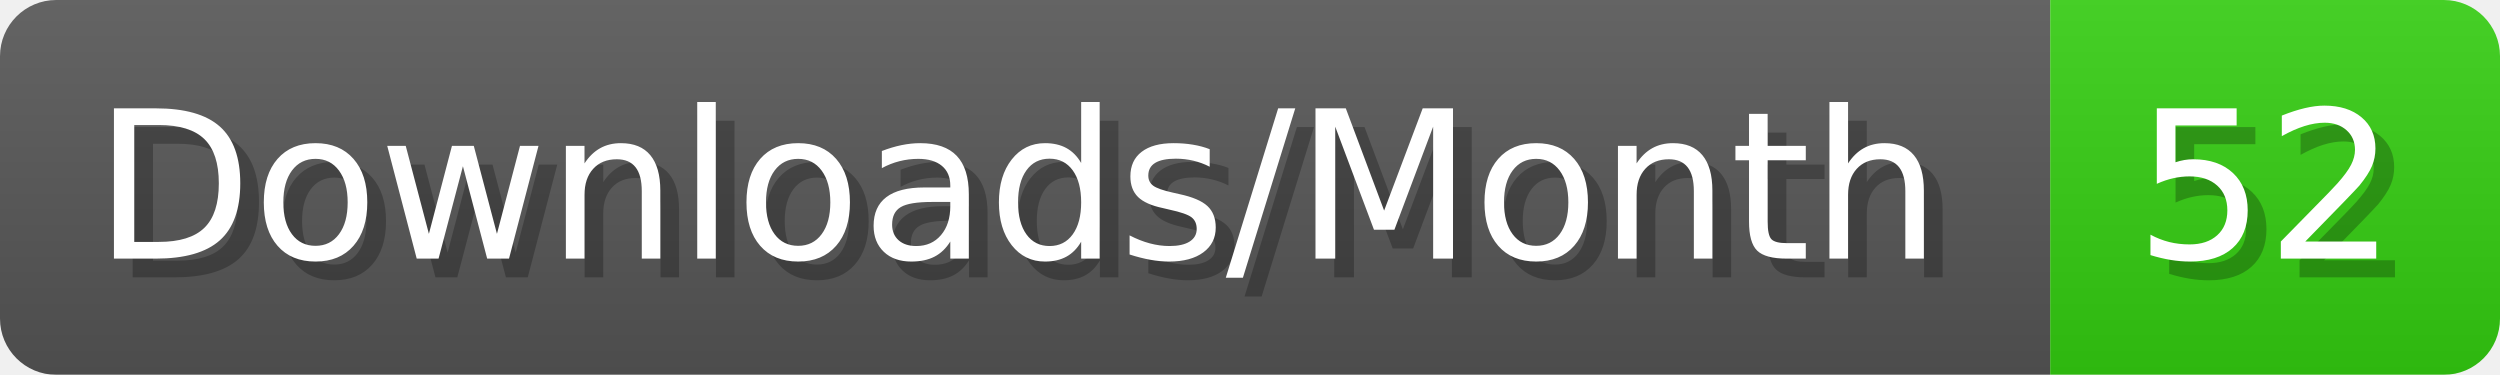
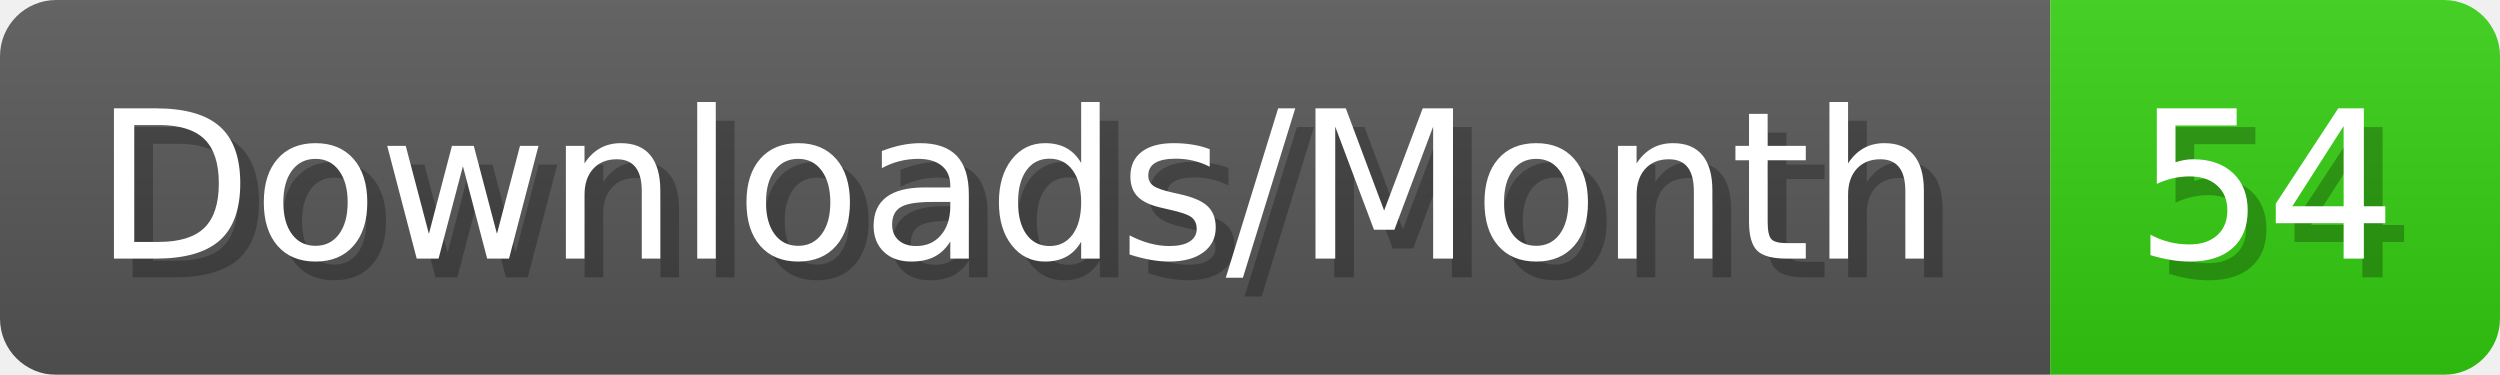
- <svg xmlns="http://www.w3.org/2000/svg" width="133.4" height="20" viewBox="0 0 1334 200" role="img" aria-label="Downloads/Month: 52">
+ <svg xmlns="http://www.w3.org/2000/svg" width="133.4" height="20" viewBox="0 0 1334 200" role="img" aria-label="Downloads/Month: 54">
  <linearGradient id="YlXUI" x2="0" y2="100%">
    <stop offset="0" stop-opacity=".1" stop-color="#EEE" />
    <stop offset="1" stop-opacity=".1" />
  </linearGradient>
  <mask id="JHhop">
    <rect width="1334" height="200" rx="30" fill="#FFF" />
  </mask>
  <g mask="url(#JHhop)">
    <rect width="1094" height="200" fill="#555" />
    <rect width="240" height="200" fill="#3C1" x="1094" />
    <rect width="1334" height="200" fill="url(#YlXUI)" />
  </g>
  <g aria-hidden="true" fill="#fff" text-anchor="start" font-family="Verdana,DejaVu Sans,sans-serif" font-size="110">
    <text x="60" y="148" textLength="994" fill="#000" opacity="0.25">Downloads/Month</text>
    <text x="50" y="138" textLength="994">Downloads/Month</text>
-     <text x="1149" y="148" textLength="140" fill="#000" opacity="0.25">52</text>
-     <text x="1139" y="138" textLength="140">52</text>
+     <text x="1149" y="148" textLength="140" fill="#000" opacity="0.25">54</text>
+     <text x="1139" y="138" textLength="140">54</text>
  </g>
</svg>
